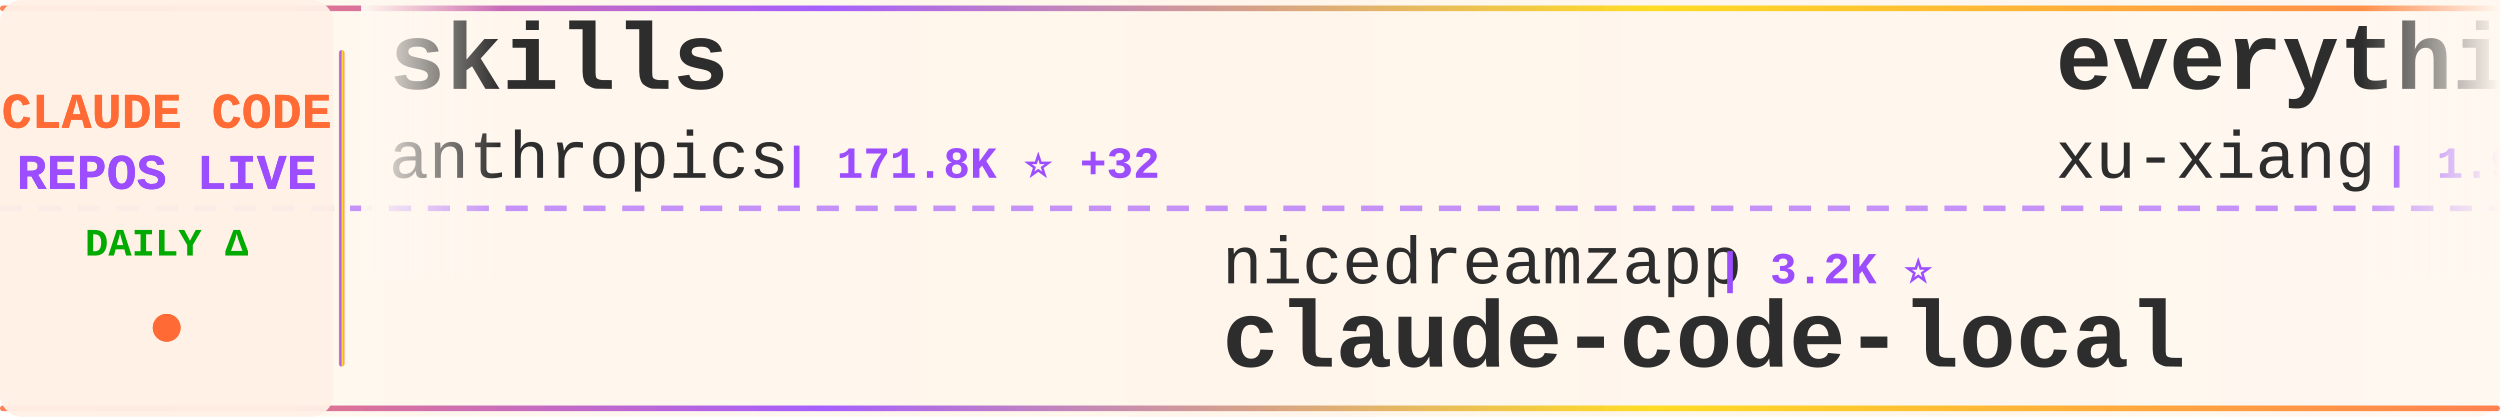
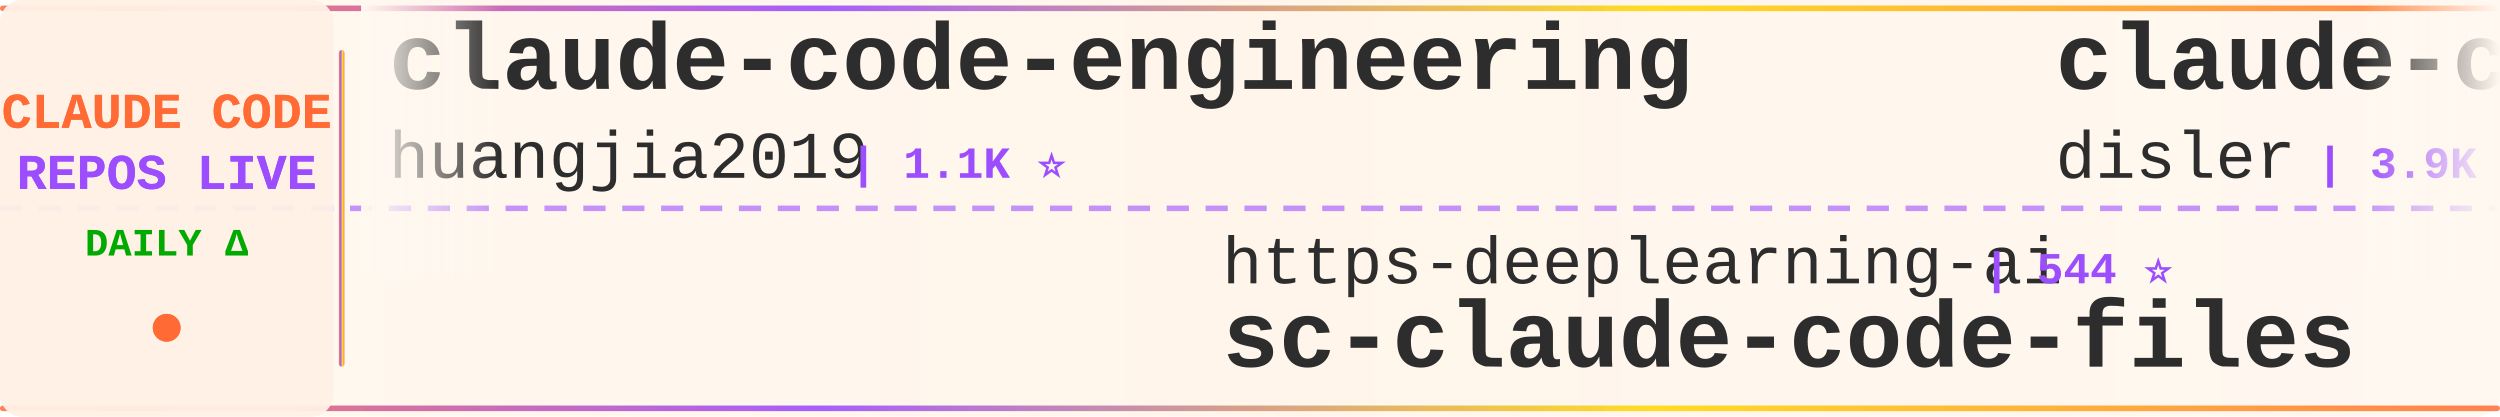
<svg xmlns="http://www.w3.org/2000/svg" width="900" height="150">
  <defs>
    <linearGradient id="tickerBg" x1="0%" y1="0%" x2="100%" y2="0%">
      <stop offset="0%" style="stop-color:#fff8f0;stop-opacity:0.98" />
      <stop offset="50%" style="stop-color:#fff5eb;stop-opacity:1" />
      <stop offset="100%" style="stop-color:#fff8f0;stop-opacity:0.98" />
    </linearGradient>
    <linearGradient id="borderGrad" x1="0%" y1="0%" x2="100%" y2="0%">
      <stop offset="0%" style="stop-color:#FF6B35;stop-opacity:0.85">
        <animate attributeName="stop-opacity" values="0.85;1;0.85" dur="2s" repeatCount="indefinite" />
      </stop>
      <stop offset="33%" style="stop-color:#9C4EFF;stop-opacity:0.9">
        <animate attributeName="stop-opacity" values="0.9;1;0.9" dur="2.2s" repeatCount="indefinite" />
      </stop>
      <stop offset="66%" style="stop-color:#FFD700;stop-opacity:0.85">
        <animate attributeName="stop-opacity" values="0.85;1;0.85" dur="1.8s" repeatCount="indefinite" />
      </stop>
      <stop offset="100%" style="stop-color:#FF6B35;stop-opacity:0.85">
        <animate attributeName="stop-opacity" values="0.85;1;0.85" dur="2s" repeatCount="indefinite" />
      </stop>
    </linearGradient>
    <filter id="textGlow">
      <feGaussianBlur stdDeviation="0.15" result="coloredBlur" />
      <feMerge>
        <feMergeNode in="coloredBlur" />
        <feMergeNode in="SourceGraphic" />
      </feMerge>
    </filter>
    <filter id="metricGlow">
      <feGaussianBlur stdDeviation="0.2" result="coloredBlur" />
      <feMerge>
        <feMergeNode in="coloredBlur" />
        <feMergeNode in="SourceGraphic" />
      </feMerge>
    </filter>
    <linearGradient id="leftFade" x1="0%" y1="0%" x2="100%" y2="0%">
      <stop offset="0%" style="stop-color:#fff8f0;stop-opacity:1" />
      <stop offset="100%" style="stop-color:#fff8f0;stop-opacity:0" />
    </linearGradient>
    <linearGradient id="rightFade" x1="0%" y1="0%" x2="100%" y2="0%">
      <stop offset="0%" style="stop-color:#fff8f0;stop-opacity:0" />
      <stop offset="100%" style="stop-color:#fff8f0;stop-opacity:1" />
    </linearGradient>
  </defs>
  <rect width="900" height="150" fill="url(#tickerBg)" rx="8" />
  <rect x="0" y="2" width="900" height="2" fill="url(#borderGrad)" rx="1" />
  <rect x="0" y="146" width="900" height="2" fill="url(#borderGrad)" rx="1" />
  <line x1="0" y1="75" x2="900" y2="75" stroke="#9C4EFF" stroke-width="2" stroke-dasharray="8 6" opacity="0.6" />
  <rect x="0" y="0" width="120" height="150" fill="#fff0e6" opacity="0.95" rx="8" />
  <text x="60" y="46" font-family="'Courier New', monospace" font-size="18" font-weight="bold" fill="#FF6B35" text-anchor="middle" filter="url(#textGlow)">
    CLAUDE CODE
  </text>
  <text x="60" y="68" font-family="'Courier New', monospace" font-size="18" font-weight="bold" fill="#9C4EFF" text-anchor="middle" filter="url(#textGlow)">
    REPOS LIVE
  </text>
  <text x="60" y="92" font-family="'Courier New', monospace" font-size="14" font-weight="bold" fill="#00aa00" text-anchor="middle">
    DAILY Δ
  </text>
  <circle cx="60" cy="118" r="5" fill="#FF6B35" filter="url(#metricGlow)">
    <animate attributeName="r" values="4;6;4" dur="1.5s" repeatCount="indefinite" />
    <animate attributeName="opacity" values="0.6;1;0.6" dur="1.5s" repeatCount="indefinite" />
  </circle>
  <rect x="122" y="18" width="2" height="114" fill="url(#borderGrad)" rx="1" />
  <clipPath id="tickerClip">
    <rect x="130" y="0" width="770" height="150" />
  </clipPath>
  <g clip-path="url(#tickerClip)">
    <g id="tickerItems">
      <animateTransform attributeName="transform" attributeType="XML" type="translate" from="0 0" to="-3000 0" dur="54s" repeatCount="indefinite" />
      <g transform="translate(0, 0)">
+         <text x="140" y="32" font-family="'Courier New', monospace" font-size="34" font-weight="bold" fill="#2d2d2d">claude-code-engineering</text>
+         <text x="140" y="64" font-family="'Courier New', monospace" font-size="24" font-weight="normal" fill="#2d2d2d" opacity="1.0">huangjia2019</text>
+         <text x="306" y="64" font-family="'Courier New', monospace" font-size="16" font-weight="bold" fill="#9C4EFF"> | 1.1K ⭐</text>
+       </g>
+       <g transform="translate(300, 0)">
+         <text x="140" y="102" font-family="'Courier New', monospace" font-size="24" font-weight="normal" fill="#2d2d2d" opacity="1.0">https-deeplearning-ai</text>
+         <text x="414" y="102" font-family="'Courier New', monospace" font-size="16" font-weight="bold" fill="#9C4EFF"> | 544 ⭐</text>
+         <text x="140" y="132" font-family="'Courier New', monospace" font-size="34" font-weight="bold" fill="#2d2d2d">sc-claude-code-files</text>
+       </g>
+       <g transform="translate(600, 0)">
+         <text x="140" y="32" font-family="'Courier New', monospace" font-size="34" font-weight="bold" fill="#2d2d2d">claude-code-hooks-master...</text>
+         <text x="140" y="64" font-family="'Courier New', monospace" font-size="24" font-weight="normal" fill="#2d2d2d" opacity="1.0">disler</text>
+         <text x="234" y="64" font-family="'Courier New', monospace" font-size="16" font-weight="bold" fill="#9C4EFF"> | 3.9K ⭐</text>
+       </g>
+       <g transform="translate(900, 0)">
+         <text x="140" y="102" font-family="'Courier New', monospace" font-size="24" font-weight="normal" fill="#2d2d2d" opacity="1.0">JrCx7scC</text>
+         <text x="258" y="102" font-family="'Courier New', monospace" font-size="16" font-weight="bold" fill="#9C4EFF"> | 375 ⭐</text>
+         <text x="140" y="132" font-family="'Courier New', monospace" font-size="34" font-weight="bold" fill="#2d2d2d">claude-code-source</text>
+       </g>
+       <g transform="translate(1200, 0)">
        <text x="140" y="32" font-family="'Courier New', monospace" font-size="34" font-weight="bold" fill="#2d2d2d">skills</text>
        <text x="140" y="64" font-family="'Courier New', monospace" font-size="24" font-weight="normal" fill="#2d2d2d" opacity="1.0">anthropics</text>
-         <text x="282" y="64" font-family="'Courier New', monospace" font-size="16" font-weight="bold" fill="#9C4EFF"> | 171.8K ⭐ +32</text>
-       </g>
-       <g transform="translate(300, 0)">
-         <text x="140" y="102" font-family="'Courier New', monospace" font-size="24" font-weight="normal" fill="#2d2d2d" opacity="1.0">nicedreamzapp</text>
-         <text x="318" y="102" font-family="'Courier New', monospace" font-size="16" font-weight="bold" fill="#9C4EFF"> | 3.2K ⭐</text>
-         <text x="140" y="132" font-family="'Courier New', monospace" font-size="34" font-weight="bold" fill="#2d2d2d">claude-code-local</text>
-       </g>
-       <g transform="translate(600, 0)">
-         <text x="140" y="32" font-family="'Courier New', monospace" font-size="34" font-weight="bold" fill="#2d2d2d">everything-claude-code-z...</text>
-         <text x="140" y="64" font-family="'Courier New', monospace" font-size="24" font-weight="normal" fill="#2d2d2d" opacity="1.0">xu-xiang</text>
-         <text x="258" y="64" font-family="'Courier New', monospace" font-size="16" font-weight="bold" fill="#9C4EFF"> | 1.9K ⭐</text>
-       </g>
-       <g transform="translate(900, 0)">
-         <text x="140" y="102" font-family="'Courier New', monospace" font-size="24" font-weight="normal" fill="#2d2d2d" opacity="1.0">huangjia2019</text>
-         <text x="306" y="102" font-family="'Courier New', monospace" font-size="16" font-weight="bold" fill="#9C4EFF"> | 1.1K ⭐</text>
-         <text x="140" y="132" font-family="'Courier New', monospace" font-size="34" font-weight="bold" fill="#2d2d2d">claude-code-engineering</text>
-       </g>
-       <g transform="translate(1200, 0)">
-         <text x="140" y="32" font-family="'Courier New', monospace" font-size="34" font-weight="bold" fill="#2d2d2d">claude-code-rev</text>
-         <text x="140" y="64" font-family="'Courier New', monospace" font-size="24" font-weight="normal" fill="#2d2d2d" opacity="1.0">oboard</text>
-         <text x="234" y="64" font-family="'Courier New', monospace" font-size="16" font-weight="bold" fill="#9C4EFF"> | 3.3K ⭐ +1</text>
+         <text x="282" y="64" font-family="'Courier New', monospace" font-size="16" font-weight="bold" fill="#9C4EFF"> | 171.8K ⭐ +37</text>
      </g>
      <g transform="translate(1500, 0)">
-         <text x="140" y="102" font-family="'Courier New', monospace" font-size="24" font-weight="normal" fill="#2d2d2d" opacity="1.0">Donchitos</text>
-         <text x="270" y="102" font-family="'Courier New', monospace" font-size="16" font-weight="bold" fill="#9C4EFF"> | 24.6K ⭐ +5</text>
-         <text x="140" y="132" font-family="'Courier New', monospace" font-size="34" font-weight="bold" fill="#2d2d2d">Claude-Code-Game-Studios</text>
+         <text x="140" y="102" font-family="'Courier New', monospace" font-size="24" font-weight="normal" fill="#2d2d2d" opacity="1.0">frankbria</text>
+         <text x="270" y="102" font-family="'Courier New', monospace" font-size="16" font-weight="bold" fill="#9C4EFF"> | 9.6K ⭐</text>
+         <text x="140" y="132" font-family="'Courier New', monospace" font-size="34" font-weight="bold" fill="#2d2d2d">ralph-claude-code</text>
      </g>
      <g transform="translate(1800, 0)">
-         <text x="140" y="32" font-family="'Courier New', monospace" font-size="34" font-weight="bold" fill="#2d2d2d">Claude-Code-Usage-Monito...</text>
-         <text x="140" y="64" font-family="'Courier New', monospace" font-size="24" font-weight="normal" fill="#2d2d2d" opacity="1.0">Maciek-roboblog</text>
-         <text x="342" y="64" font-family="'Courier New', monospace" font-size="16" font-weight="bold" fill="#9C4EFF"> | 8.7K ⭐ +2</text>
+         <text x="140" y="32" font-family="'Courier New', monospace" font-size="34" font-weight="bold" fill="#2d2d2d">Claude-Code</text>
+         <text x="140" y="64" font-family="'Courier New', monospace" font-size="24" font-weight="normal" fill="#2d2d2d" opacity="1.0">KPR111</text>
+         <text x="234" y="64" font-family="'Courier New', monospace" font-size="16" font-weight="bold" fill="#9C4EFF"> | 18 ⭐</text>
      </g>
      <g transform="translate(2100, 0)">
-         <text x="140" y="102" font-family="'Courier New', monospace" font-size="24" font-weight="normal" fill="#2d2d2d" opacity="1.0">SeemSeam</text>
-         <text x="258" y="102" font-family="'Courier New', monospace" font-size="16" font-weight="bold" fill="#9C4EFF"> | 3.5K ⭐</text>
-         <text x="140" y="132" font-family="'Courier New', monospace" font-size="34" font-weight="bold" fill="#2d2d2d">claude_codex_bridge</text>
+         <text x="140" y="102" font-family="'Courier New', monospace" font-size="24" font-weight="normal" fill="#2d2d2d" opacity="1.0">musistudio</text>
+         <text x="282" y="102" font-family="'Courier New', monospace" font-size="16" font-weight="bold" fill="#9C4EFF"> | 36.9K ⭐ +2</text>
+         <text x="140" y="132" font-family="'Courier New', monospace" font-size="34" font-weight="bold" fill="#2d2d2d">claude-code-router</text>
      </g>
      <g transform="translate(2400, 0)">
-         <text x="140" y="32" font-family="'Courier New', monospace" font-size="34" font-weight="bold" fill="#2d2d2d">edmunds-claude-code</text>
-         <text x="140" y="64" font-family="'Courier New', monospace" font-size="24" font-weight="normal" fill="#2d2d2d" opacity="1.0">edmund-io</text>
-         <text x="270" y="64" font-family="'Courier New', monospace" font-size="16" font-weight="bold" fill="#9C4EFF"> | 1.5K ⭐</text>
+         <text x="140" y="32" font-family="'Courier New', monospace" font-size="34" font-weight="bold" fill="#2d2d2d">claude-code-cli</text>
+         <text x="140" y="64" font-family="'Courier New', monospace" font-size="24" font-weight="normal" fill="#2d2d2d" opacity="1.0">huangserva</text>
+         <text x="282" y="64" font-family="'Courier New', monospace" font-size="16" font-weight="bold" fill="#9C4EFF"> | 625 ⭐</text>
      </g>
      <g transform="translate(2700, 0)">
-         <text x="140" y="102" font-family="'Courier New', monospace" font-size="24" font-weight="normal" fill="#2d2d2d" opacity="1.0">Piebald-AI</text>
-         <text x="282" y="102" font-family="'Courier New', monospace" font-size="16" font-weight="bold" fill="#9C4EFF"> | 12.5K ⭐ +2</text>
-         <text x="140" y="132" font-family="'Courier New', monospace" font-size="34" font-weight="bold" fill="#2d2d2d">claude-code-system-promp...</text>
+         <text x="140" y="102" font-family="'Courier New', monospace" font-size="24" font-weight="normal" fill="#2d2d2d" opacity="1.0">Cranot</text>
+         <text x="234" y="102" font-family="'Courier New', monospace" font-size="16" font-weight="bold" fill="#9C4EFF"> | 2.9K ⭐</text>
+         <text x="140" y="132" font-family="'Courier New', monospace" font-size="34" font-weight="bold" fill="#2d2d2d">claude-code-guide</text>
      </g>
      <g transform="translate(3000, 0)">
-         <text x="140" y="32" font-family="'Courier New', monospace" font-size="34" font-weight="bold" fill="#2d2d2d">skills</text>
-         <text x="140" y="64" font-family="'Courier New', monospace" font-size="24" font-weight="normal" fill="#2d2d2d" opacity="1.0">anthropics</text>
-         <text x="282" y="64" font-family="'Courier New', monospace" font-size="16" font-weight="bold" fill="#9C4EFF"> | 171.8K ⭐ +32</text>
+         <text x="140" y="32" font-family="'Courier New', monospace" font-size="34" font-weight="bold" fill="#2d2d2d">claude-code-engineering</text>
+         <text x="140" y="64" font-family="'Courier New', monospace" font-size="24" font-weight="normal" fill="#2d2d2d" opacity="1.0">huangjia2019</text>
+         <text x="306" y="64" font-family="'Courier New', monospace" font-size="16" font-weight="bold" fill="#9C4EFF"> | 1.1K ⭐</text>
      </g>
      <g transform="translate(3300, 0)">
-         <text x="140" y="102" font-family="'Courier New', monospace" font-size="24" font-weight="normal" fill="#2d2d2d" opacity="1.0">nicedreamzapp</text>
-         <text x="318" y="102" font-family="'Courier New', monospace" font-size="16" font-weight="bold" fill="#9C4EFF"> | 3.2K ⭐</text>
-         <text x="140" y="132" font-family="'Courier New', monospace" font-size="34" font-weight="bold" fill="#2d2d2d">claude-code-local</text>
+         <text x="140" y="102" font-family="'Courier New', monospace" font-size="24" font-weight="normal" fill="#2d2d2d" opacity="1.0">https-deeplearning-ai</text>
+         <text x="414" y="102" font-family="'Courier New', monospace" font-size="16" font-weight="bold" fill="#9C4EFF"> | 544 ⭐</text>
+         <text x="140" y="132" font-family="'Courier New', monospace" font-size="34" font-weight="bold" fill="#2d2d2d">sc-claude-code-files</text>
      </g>
      <g transform="translate(3600, 0)">
-         <text x="140" y="32" font-family="'Courier New', monospace" font-size="34" font-weight="bold" fill="#2d2d2d">everything-claude-code-z...</text>
-         <text x="140" y="64" font-family="'Courier New', monospace" font-size="24" font-weight="normal" fill="#2d2d2d" opacity="1.0">xu-xiang</text>
-         <text x="258" y="64" font-family="'Courier New', monospace" font-size="16" font-weight="bold" fill="#9C4EFF"> | 1.9K ⭐</text>
+         <text x="140" y="32" font-family="'Courier New', monospace" font-size="34" font-weight="bold" fill="#2d2d2d">claude-code-hooks-master...</text>
+         <text x="140" y="64" font-family="'Courier New', monospace" font-size="24" font-weight="normal" fill="#2d2d2d" opacity="1.0">disler</text>
+         <text x="234" y="64" font-family="'Courier New', monospace" font-size="16" font-weight="bold" fill="#9C4EFF"> | 3.9K ⭐</text>
      </g>
      <g transform="translate(3900, 0)">
-         <text x="140" y="102" font-family="'Courier New', monospace" font-size="24" font-weight="normal" fill="#2d2d2d" opacity="1.0">huangjia2019</text>
-         <text x="306" y="102" font-family="'Courier New', monospace" font-size="16" font-weight="bold" fill="#9C4EFF"> | 1.1K ⭐</text>
-         <text x="140" y="132" font-family="'Courier New', monospace" font-size="34" font-weight="bold" fill="#2d2d2d">claude-code-engineering</text>
+         <text x="140" y="102" font-family="'Courier New', monospace" font-size="24" font-weight="normal" fill="#2d2d2d" opacity="1.0">JrCx7scC</text>
+         <text x="258" y="102" font-family="'Courier New', monospace" font-size="16" font-weight="bold" fill="#9C4EFF"> | 375 ⭐</text>
+         <text x="140" y="132" font-family="'Courier New', monospace" font-size="34" font-weight="bold" fill="#2d2d2d">claude-code-source</text>
      </g>
    </g>
  </g>
  <rect x="130" y="0" width="50" height="100" fill="url(#leftFade)" />
  <rect x="850" y="0" width="50" height="100" fill="url(#rightFade)" />
</svg>
